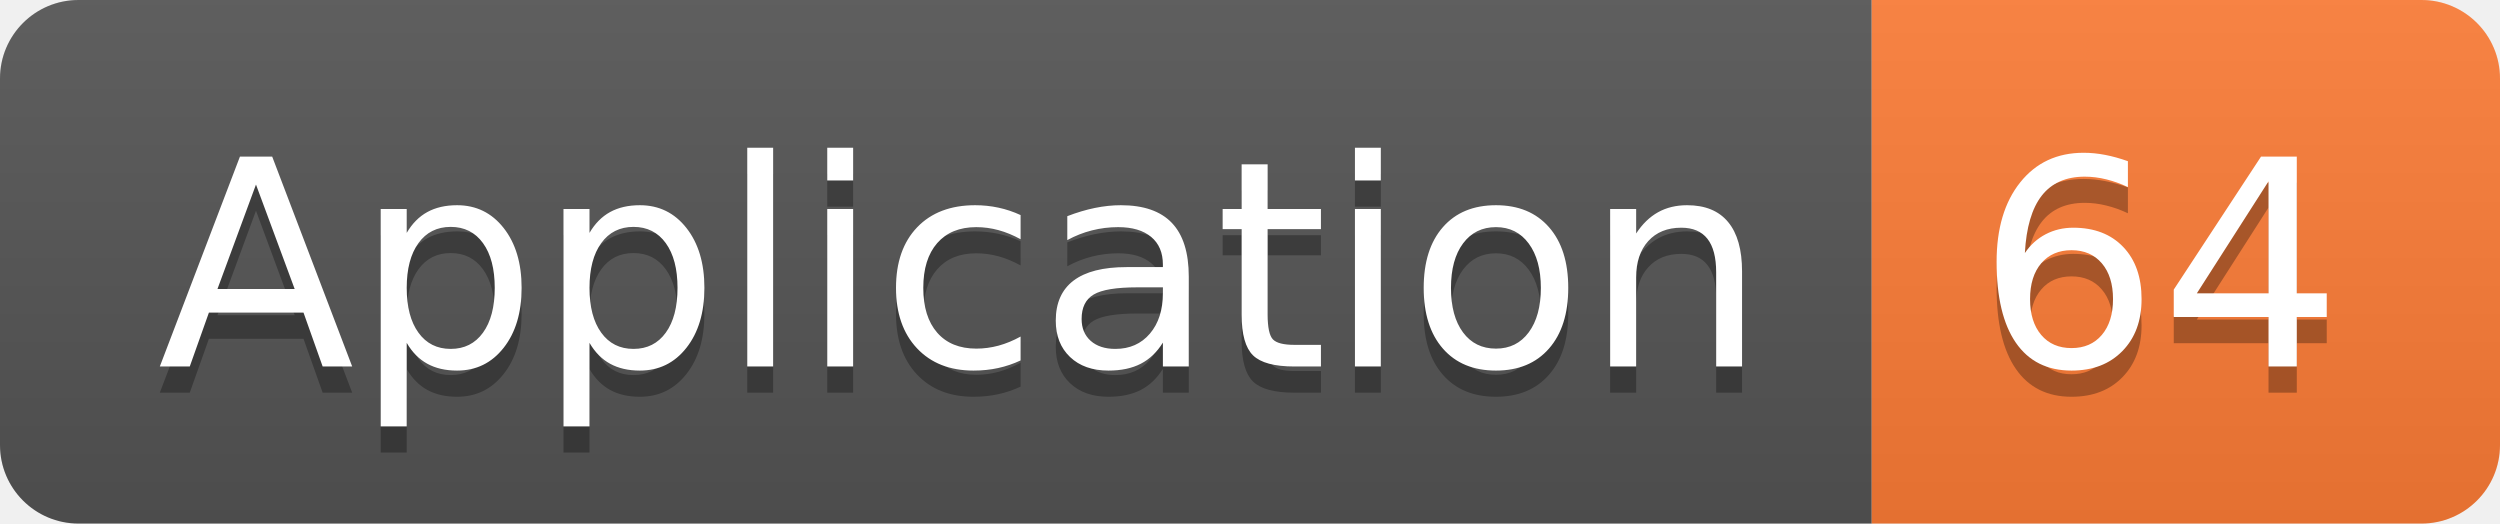
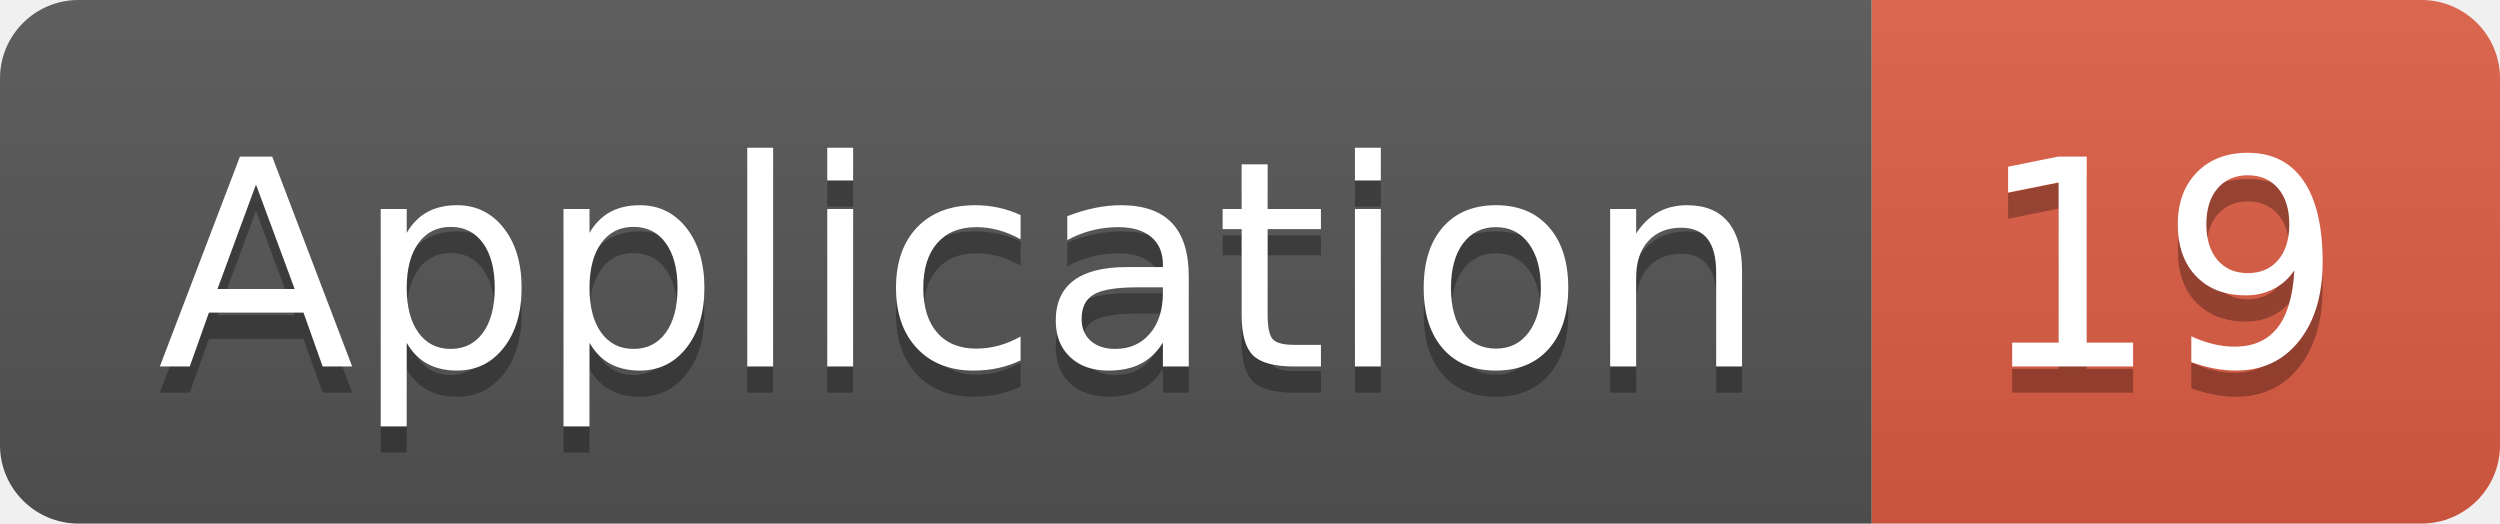
<svg xmlns="http://www.w3.org/2000/svg" width="95.5" height="20">
  <linearGradient id="smooth" x2="0" y2="100%">
    <stop offset="0" stop-color="#bbb" stop-opacity=".1" />
    <stop offset="1" stop-opacity=".1" />
  </linearGradient>
  <clipPath id="round">
    <rect width="95.5" height="20" rx="3" fill="#fff" />
  </clipPath>
  <g clip-path="url(#round)">
    <rect width="71.5" height="20" fill="#555" />
-     <rect x="71.5" width="24.0" height="20" fill="#fe7d37" />
+     <rect x="71.5" width="24.0" height="20" fill="#e05d44" />
    <rect width="95.5" height="20" fill="url(#smooth)" />
  </g>
  <g fill="#fff" text-anchor="middle" font-family="DejaVu Sans,Verdana,Geneva,sans-serif" font-size="110">
    <text x="367.5" y="150" fill="#010101" fill-opacity=".3" transform="scale(0.1)" textLength="615.0" lengthAdjust="spacing">Application</text>
    <text x="367.5" y="140" transform="scale(0.1)" textLength="615.0" lengthAdjust="spacing">Application</text>
-     <text x="825.0" y="150" fill="#010101" fill-opacity=".3" transform="scale(0.1)" textLength="140.0" lengthAdjust="spacing">64</text>
-     <text x="825.0" y="140" transform="scale(0.1)" textLength="140.0" lengthAdjust="spacing">64</text>
+     <text x="825.0" y="150" fill="#010101" fill-opacity=".3" transform="scale(0.1)" textLength="140.0" lengthAdjust="spacing">19</text>
+     <text x="825.0" y="140" transform="scale(0.1)" textLength="140.0" lengthAdjust="spacing">19</text>
  </g>
</svg>
